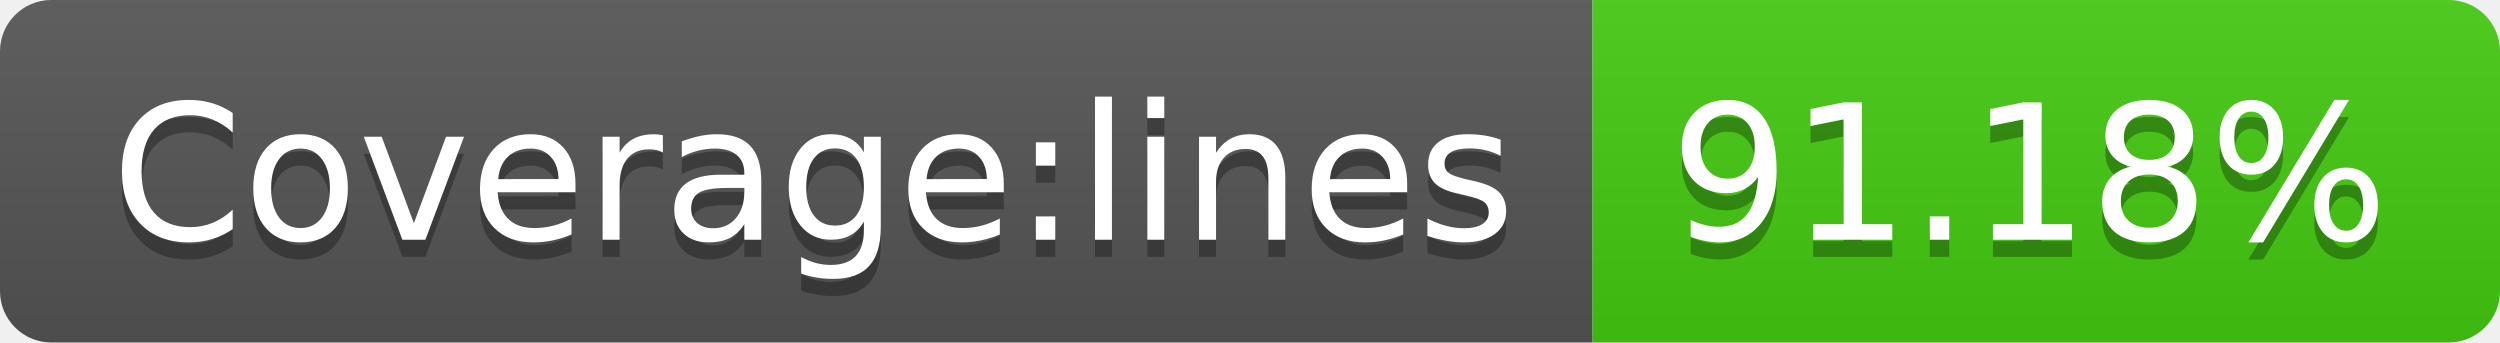
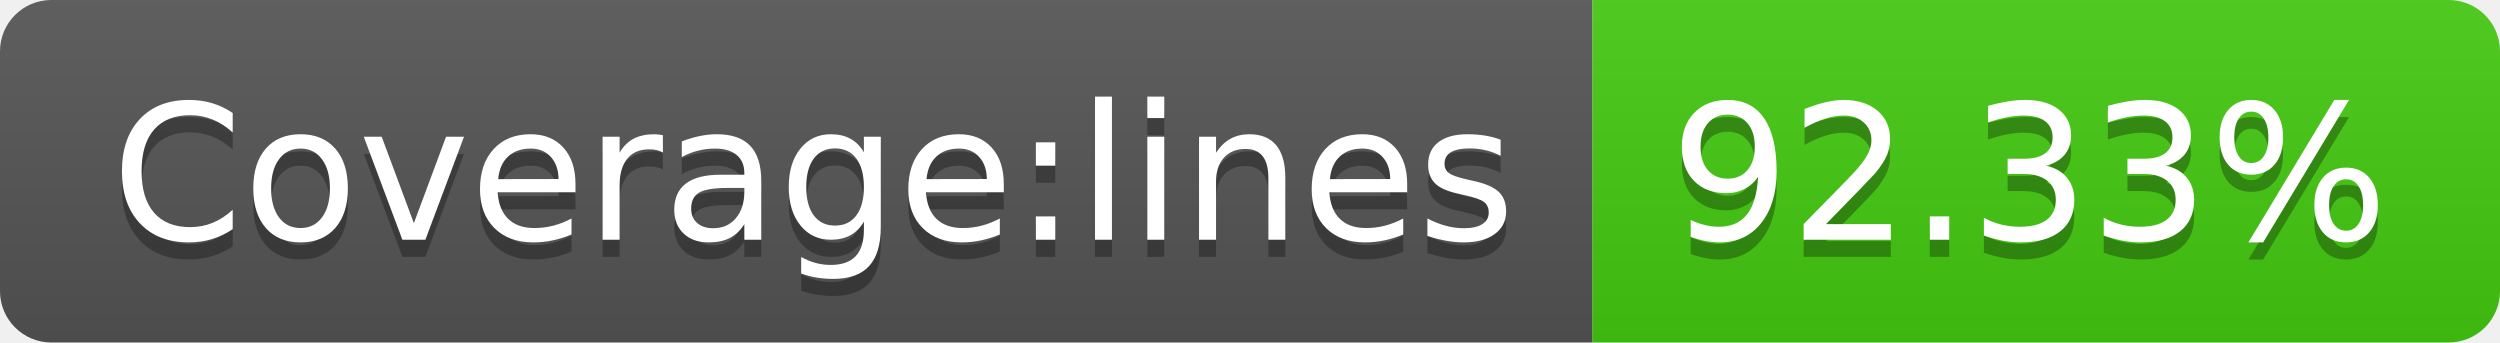
- <svg xmlns="http://www.w3.org/2000/svg" width="146" height="20" role="img" aria-label="Coverage:lines: 91.18%">
+ <svg xmlns="http://www.w3.org/2000/svg" width="146" height="20" role="img" aria-label="Coverage:lines: 92.33%">
  <linearGradient id="s" x2="0" y2="100%">
    <stop offset="0" stop-color="#bbb" stop-opacity=".1" />
    <stop offset="1" stop-opacity=".1" />
  </linearGradient>
  <clipPath id="r">
    <rect width="146" height="20" rx="3" fill="#fff" />
  </clipPath>
  <g clip-path="url(#r)">
    <rect width="93" height="20" fill="#555" />
    <rect x="93" width="53" height="20" fill="#4c1" />
    <rect width="146" height="20" fill="url(#s)" />
  </g>
  <g fill="#fff" text-anchor="middle" font-family="Verdana,Geneva,DejaVu Sans,sans-serif" text-rendering="geometricPrecision" font-size="110">
    <text aria-hidden="true" x="475" y="150" fill="#010101" fill-opacity=".3" transform="scale(.1)" textLength="830">Coverage:lines</text>
    <text x="475" y="140" transform="scale(.1)" fill="#fff" textLength="830">Coverage:lines</text>
-     <text aria-hidden="true" x="1185" y="150" fill="#010101" fill-opacity=".3" transform="scale(.1)" textLength="430">91.18%</text>
-     <text x="1185" y="140" transform="scale(.1)" fill="#fff" textLength="430">91.18%</text>
+     <text aria-hidden="true" x="1185" y="150" fill="#010101" fill-opacity=".3" transform="scale(.1)" textLength="430">92.33%</text>
+     <text x="1185" y="140" transform="scale(.1)" fill="#fff" textLength="430">92.33%</text>
  </g>
</svg>
